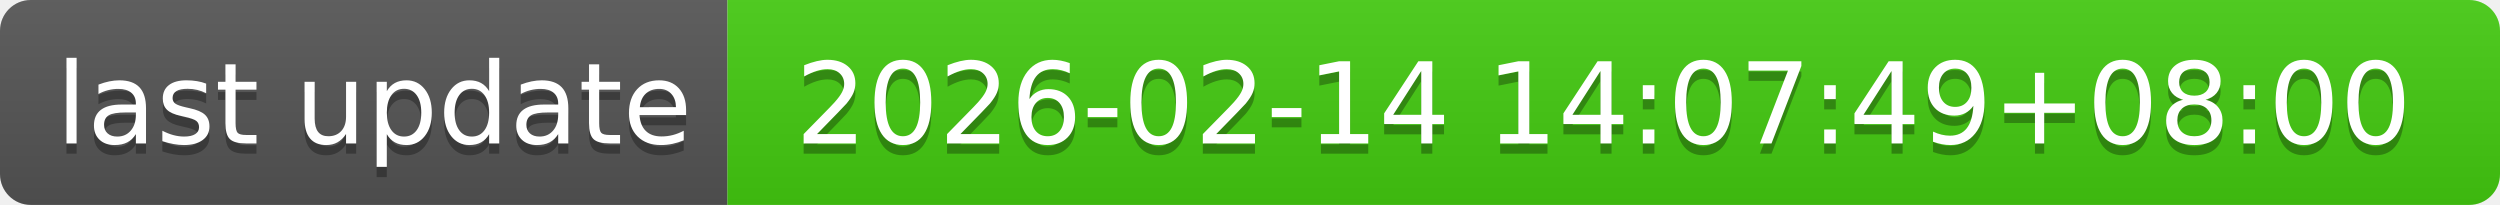
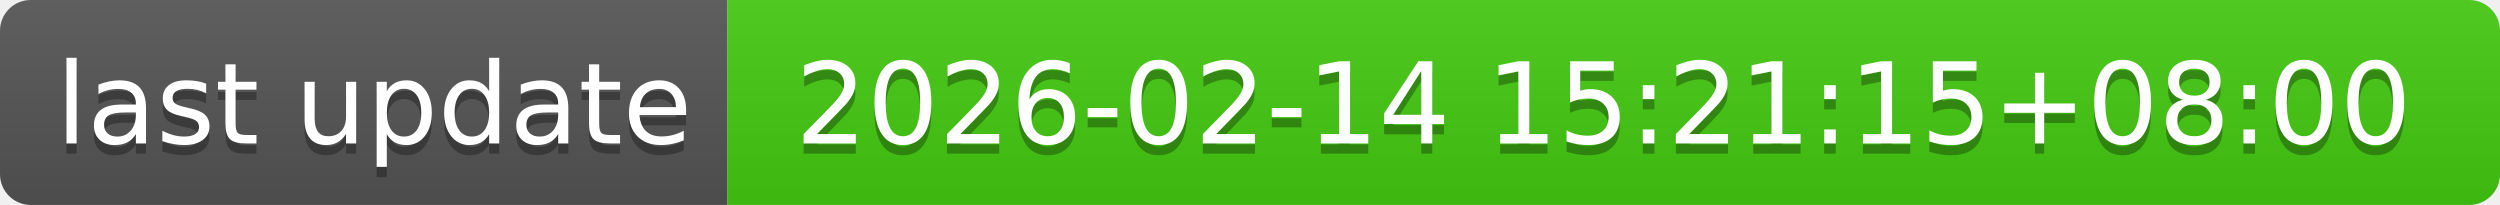
- <svg xmlns="http://www.w3.org/2000/svg" width="244" height="20" role="img" aria-label="last update: 2026-02-14 14:07:49+08:00">
+ <svg xmlns="http://www.w3.org/2000/svg" width="244" height="20" role="img" aria-label="last update: 2026-02-14 15:21:15+08:00">
  <linearGradient id="s" x2="0" y2="100%">
    <stop offset="0" stop-color="#bbb" stop-opacity=".1" />
    <stop offset="1" stop-opacity=".1" />
  </linearGradient>
  <clipPath id="r">
    <rect width="244" height="20" rx="3" fill="#fff" />
  </clipPath>
  <g clip-path="url(#r)">
    <rect width="71" height="20" fill="#555" />
    <rect x="71" width="173" height="20" fill="#4c1" />
    <rect width="244" height="20" fill="url(#s)" />
  </g>
  <g fill="#fff" text-anchor="middle" font-family="Verdana,Geneva,DejaVu Sans,sans-serif" text-rendering="geometricPrecision" font-size="110">
    <text aria-hidden="true" x="365" y="150" fill="#010101" fill-opacity=".3" transform="scale(.1)" textLength="610">last update</text>
    <text x="365" y="140" transform="scale(.1)" fill="#fff" textLength="610">last update</text>
-     <text aria-hidden="true" x="1565" y="150" fill="#010101" fill-opacity=".3" transform="scale(.1)" textLength="1630">2026-02-14 14:07:49+08:00</text>
-     <text x="1565" y="140" transform="scale(.1)" fill="#fff" textLength="1630">2026-02-14 14:07:49+08:00</text>
+     <text aria-hidden="true" x="1565" y="150" fill="#010101" fill-opacity=".3" transform="scale(.1)" textLength="1630">2026-02-14 15:21:15+08:00</text>
+     <text x="1565" y="140" transform="scale(.1)" fill="#fff" textLength="1630">2026-02-14 15:21:15+08:00</text>
  </g>
</svg>
